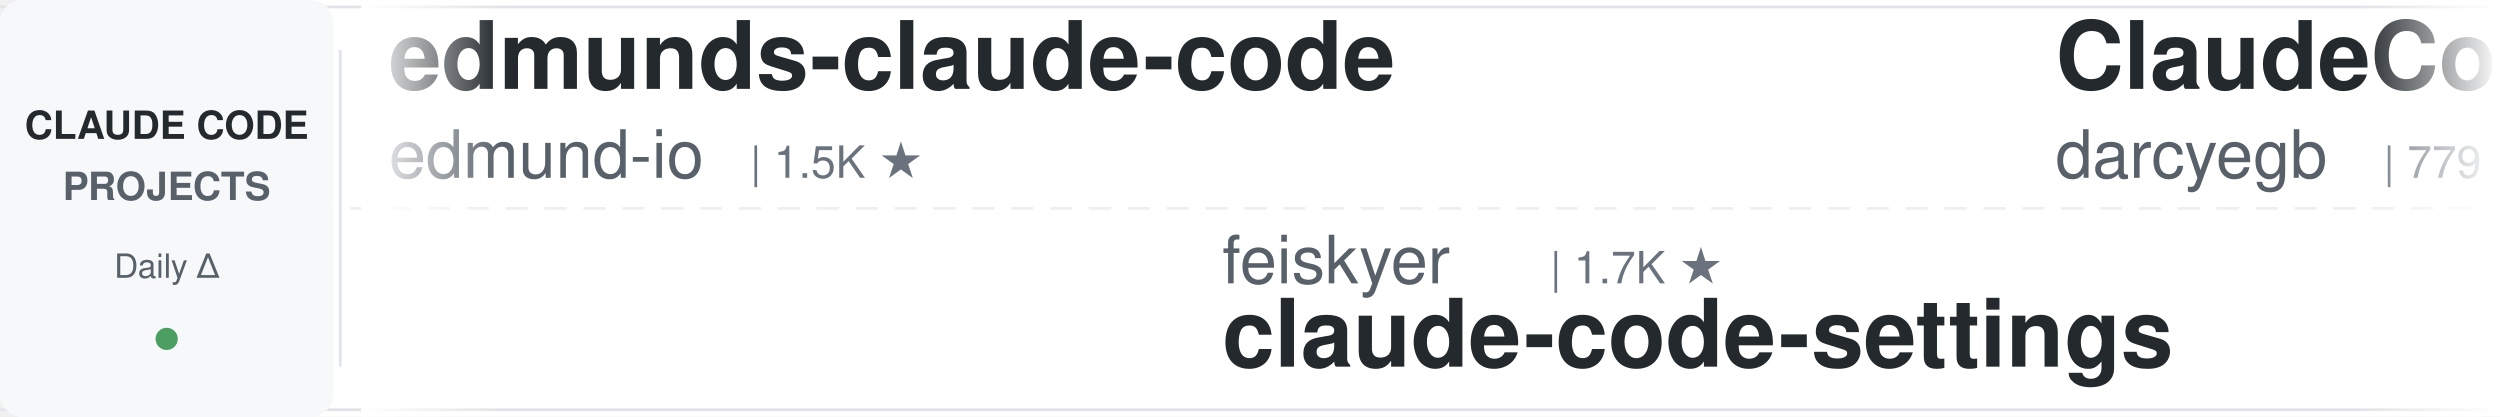
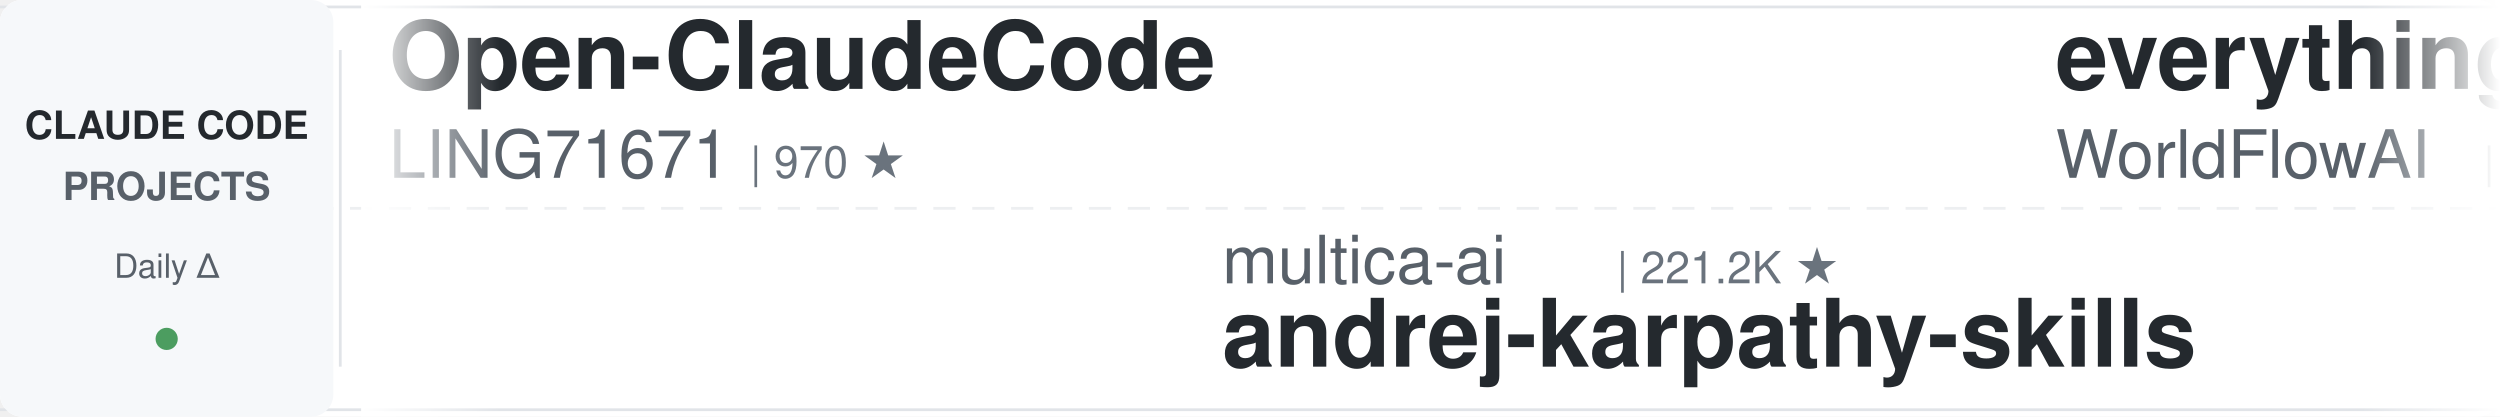
<svg xmlns="http://www.w3.org/2000/svg" width="900" height="150">
  <defs>
    <linearGradient id="leftFade" x1="0%" y1="0%" x2="100%" y2="0%">
      <stop offset="0%" style="stop-color:#ffffff;stop-opacity:1" />
      <stop offset="100%" style="stop-color:#ffffff;stop-opacity:0" />
    </linearGradient>
    <linearGradient id="rightFade" x1="0%" y1="0%" x2="100%" y2="0%">
      <stop offset="0%" style="stop-color:#ffffff;stop-opacity:0" />
      <stop offset="100%" style="stop-color:#ffffff;stop-opacity:1" />
    </linearGradient>
  </defs>
  <rect width="900" height="150" fill="#ffffff" rx="8" />
  <rect x="0" y="2" width="900" height="1" fill="#e1e4e8" />
  <rect x="0" y="147" width="900" height="1" fill="#e1e4e8" />
  <line x1="0" y1="75" x2="900" y2="75" stroke="#e1e4e8" stroke-width="1" stroke-dasharray="8 6" opacity="0.6" />
  <rect x="0" y="0" width="120" height="150" fill="#f6f8fa" rx="8" />
  <text x="60" y="50" font-family="-apple-system, BlinkMacSystemFont, 'Segoe UI', Helvetica, Arial, sans-serif" font-size="14" font-weight="600" fill="#24292e" text-anchor="middle">CLAUDE CODE</text>
  <text x="60" y="72" font-family="-apple-system, BlinkMacSystemFont, 'Segoe UI', Helvetica, Arial, sans-serif" font-size="14" font-weight="600" fill="#586069" text-anchor="middle">PROJECTS</text>
  <text x="60" y="100" font-family="-apple-system, BlinkMacSystemFont, 'Segoe UI', Helvetica, Arial, sans-serif" font-size="12" font-weight="500" fill="#586069" text-anchor="middle">Daily Δ</text>
  <circle cx="60" cy="122" r="4" fill="#22863a" opacity="0.8" />
  <rect x="122" y="18" width="1" height="114" fill="#e1e4e8" />
  <clipPath id="tickerClip">
    <rect x="130" y="0" width="770" height="150" />
  </clipPath>
  <g clip-path="url(#tickerClip)">
    <g id="tickerItems">
      <animateTransform attributeName="transform" attributeType="XML" type="translate" from="0 0" to="-3000 0" dur="54s" repeatCount="indefinite" />
      <g transform="translate(0, 0)">
-         <text x="140" y="32" font-family="-apple-system, BlinkMacSystemFont, 'Segoe UI', Helvetica, Arial, sans-serif" font-size="34" font-weight="600" fill="#24292e">edmunds-claude-code</text>
-         <text x="140" y="64" font-family="-apple-system, BlinkMacSystemFont, 'Segoe UI', Helvetica, Arial, sans-serif" font-size="24" font-weight="400" fill="#586069">edmund-io</text>
-         <text x="270" y="64" font-family="-apple-system, BlinkMacSystemFont, 'Segoe UI', Helvetica, Arial, sans-serif" font-size="16" font-weight="500" fill="#6a737d">| 1.5K ★</text>
+         <text x="140" y="32" font-family="-apple-system, BlinkMacSystemFont, 'Segoe UI', Helvetica, Arial, sans-serif" font-size="34" font-weight="600" fill="#24292e">Open-ClaudeCode</text>
+         <text x="140" y="64" font-family="-apple-system, BlinkMacSystemFont, 'Segoe UI', Helvetica, Arial, sans-serif" font-size="24" font-weight="400" fill="#586069">LING71671</text>
+         <text x="270" y="64" font-family="-apple-system, BlinkMacSystemFont, 'Segoe UI', Helvetica, Arial, sans-serif" font-size="16" font-weight="500" fill="#6a737d">| 970 ★</text>
      </g>
      <g transform="translate(300, 0)">
-         <text x="140" y="102" font-family="-apple-system, BlinkMacSystemFont, 'Segoe UI', Helvetica, Arial, sans-serif" font-size="24" font-weight="400" fill="#586069">feiskyer</text>
-         <text x="258" y="102" font-family="-apple-system, BlinkMacSystemFont, 'Segoe UI', Helvetica, Arial, sans-serif" font-size="16" font-weight="500" fill="#6a737d">| 1.7K ★</text>
-         <text x="140" y="132" font-family="-apple-system, BlinkMacSystemFont, 'Segoe UI', Helvetica, Arial, sans-serif" font-size="34" font-weight="600" fill="#24292e">claude-code-settings</text>
+         <text x="140" y="102" font-family="-apple-system, BlinkMacSystemFont, 'Segoe UI', Helvetica, Arial, sans-serif" font-size="24" font-weight="400" fill="#586069">multica-ai</text>
+         <text x="282" y="102" font-family="-apple-system, BlinkMacSystemFont, 'Segoe UI', Helvetica, Arial, sans-serif" font-size="16" font-weight="500" fill="#6a737d">| 221.2K ★</text>
+         <text x="140" y="132" font-family="-apple-system, BlinkMacSystemFont, 'Segoe UI', Helvetica, Arial, sans-serif" font-size="34" font-weight="600" fill="#24292e">andrej-karpathy-skills</text>
      </g>
      <g transform="translate(600, 0)">
-         <text x="140" y="32" font-family="-apple-system, BlinkMacSystemFont, 'Segoe UI', Helvetica, Arial, sans-serif" font-size="34" font-weight="600" fill="#24292e">ClaudeCodeAgents</text>
-         <text x="140" y="64" font-family="-apple-system, BlinkMacSystemFont, 'Segoe UI', Helvetica, Arial, sans-serif" font-size="24" font-weight="400" fill="#586069">darcyegb</text>
-         <text x="258" y="64" font-family="-apple-system, BlinkMacSystemFont, 'Segoe UI', Helvetica, Arial, sans-serif" font-size="16" font-weight="500" fill="#6a737d">| 779 ★</text>
+         <text x="140" y="32" font-family="-apple-system, BlinkMacSystemFont, 'Segoe UI', Helvetica, Arial, sans-serif" font-size="34" font-weight="600" fill="#24292e">everything-claude-code</text>
+         <text x="140" y="64" font-family="-apple-system, BlinkMacSystemFont, 'Segoe UI', Helvetica, Arial, sans-serif" font-size="24" font-weight="400" fill="#586069">WorldFlowAI</text>
+         <text x="294" y="64" font-family="-apple-system, BlinkMacSystemFont, 'Segoe UI', Helvetica, Arial, sans-serif" font-size="16" font-weight="500" fill="#6a737d">| 5.0K ★</text>
      </g>
      <g transform="translate(900, 0)">
+         <text x="140" y="102" font-family="-apple-system, BlinkMacSystemFont, 'Segoe UI', Helvetica, Arial, sans-serif" font-size="24" font-weight="400" fill="#586069">lorryjovens-hub</text>
+         <text x="342" y="102" font-family="-apple-system, BlinkMacSystemFont, 'Segoe UI', Helvetica, Arial, sans-serif" font-size="16" font-weight="500" fill="#6a737d">| 1.7K ★</text>
+         <text x="140" y="132" font-family="-apple-system, BlinkMacSystemFont, 'Segoe UI', Helvetica, Arial, sans-serif" font-size="34" font-weight="600" fill="#24292e">claude-code-rust</text>
+       </g>
+       <g transform="translate(1200, 0)">
+         <text x="140" y="32" font-family="-apple-system, BlinkMacSystemFont, 'Segoe UI', Helvetica, Arial, sans-serif" font-size="34" font-weight="600" fill="#24292e">Claude-Code-Source-Study</text>
+         <text x="140" y="64" font-family="-apple-system, BlinkMacSystemFont, 'Segoe UI', Helvetica, Arial, sans-serif" font-size="24" font-weight="400" fill="#586069">luyao618</text>
+         <text x="258" y="64" font-family="-apple-system, BlinkMacSystemFont, 'Segoe UI', Helvetica, Arial, sans-serif" font-size="16" font-weight="500" fill="#6a737d">| 1.7K ★</text>
+       </g>
+       <g transform="translate(1500, 0)">
+         <text x="140" y="102" font-family="-apple-system, BlinkMacSystemFont, 'Segoe UI', Helvetica, Arial, sans-serif" font-size="24" font-weight="400" fill="#586069">Maciek-roboblog</text>
+         <text x="342" y="102" font-family="-apple-system, BlinkMacSystemFont, 'Segoe UI', Helvetica, Arial, sans-serif" font-size="16" font-weight="500" fill="#6a737d">| 8.7K ★</text>
+         <text x="140" y="132" font-family="-apple-system, BlinkMacSystemFont, 'Segoe UI', Helvetica, Arial, sans-serif" font-size="34" font-weight="600" fill="#24292e">Claude-Code-Usage-Monito...</text>
+       </g>
+       <g transform="translate(1800, 0)">
+         <text x="140" y="32" font-family="-apple-system, BlinkMacSystemFont, 'Segoe UI', Helvetica, Arial, sans-serif" font-size="34" font-weight="600" fill="#24292e">claude-code-telegram</text>
+         <text x="140" y="64" font-family="-apple-system, BlinkMacSystemFont, 'Segoe UI', Helvetica, Arial, sans-serif" font-size="24" font-weight="400" fill="#586069">overwirehq</text>
+         <text x="282" y="64" font-family="-apple-system, BlinkMacSystemFont, 'Segoe UI', Helvetica, Arial, sans-serif" font-size="16" font-weight="500" fill="#6a737d">| 2.8K ★</text>
+       </g>
+       <g transform="translate(2100, 0)">
+         <text x="140" y="102" font-family="-apple-system, BlinkMacSystemFont, 'Segoe UI', Helvetica, Arial, sans-serif" font-size="24" font-weight="400" fill="#586069">Windy3f3f3f3f</text>
+         <text x="318" y="102" font-family="-apple-system, BlinkMacSystemFont, 'Segoe UI', Helvetica, Arial, sans-serif" font-size="16" font-weight="500" fill="#6a737d">| 2.8K ★</text>
+         <text x="140" y="132" font-family="-apple-system, BlinkMacSystemFont, 'Segoe UI', Helvetica, Arial, sans-serif" font-size="34" font-weight="600" fill="#24292e">claude-code-from-scratch</text>
+       </g>
+       <g transform="translate(2400, 0)">
+         <text x="140" y="32" font-family="-apple-system, BlinkMacSystemFont, 'Segoe UI', Helvetica, Arial, sans-serif" font-size="34" font-weight="600" fill="#24292e">Claude-Code-Game-Studios</text>
+         <text x="140" y="64" font-family="-apple-system, BlinkMacSystemFont, 'Segoe UI', Helvetica, Arial, sans-serif" font-size="24" font-weight="400" fill="#586069">Donchitos</text>
+         <text x="270" y="64" font-family="-apple-system, BlinkMacSystemFont, 'Segoe UI', Helvetica, Arial, sans-serif" font-size="16" font-weight="500" fill="#6a737d">| 26.9K ★</text>
+       </g>
+       <g transform="translate(2700, 0)">
        <text x="140" y="102" font-family="-apple-system, BlinkMacSystemFont, 'Segoe UI', Helvetica, Arial, sans-serif" font-size="24" font-weight="400" fill="#586069">fuergaosi233</text>
        <text x="306" y="102" font-family="-apple-system, BlinkMacSystemFont, 'Segoe UI', Helvetica, Arial, sans-serif" font-size="16" font-weight="500" fill="#6a737d">| 2.8K ★</text>
        <text x="140" y="132" font-family="-apple-system, BlinkMacSystemFont, 'Segoe UI', Helvetica, Arial, sans-serif" font-size="34" font-weight="600" fill="#24292e">claude-code-proxy</text>
      </g>
-       <g transform="translate(1200, 0)">
-         <text x="140" y="32" font-family="-apple-system, BlinkMacSystemFont, 'Segoe UI', Helvetica, Arial, sans-serif" font-size="34" font-weight="600" fill="#24292e">claude-code-guide</text>
-         <text x="140" y="64" font-family="-apple-system, BlinkMacSystemFont, 'Segoe UI', Helvetica, Arial, sans-serif" font-size="24" font-weight="400" fill="#586069">Cranot</text>
-         <text x="234" y="64" font-family="-apple-system, BlinkMacSystemFont, 'Segoe UI', Helvetica, Arial, sans-serif" font-size="16" font-weight="500" fill="#6a737d">| 2.9K ★</text>
-       </g>
-       <g transform="translate(1500, 0)">
-         <text x="140" y="102" font-family="-apple-system, BlinkMacSystemFont, 'Segoe UI', Helvetica, Arial, sans-serif" font-size="24" font-weight="400" fill="#586069">FlorianBruniaux</text>
-         <text x="342" y="102" font-family="-apple-system, BlinkMacSystemFont, 'Segoe UI', Helvetica, Arial, sans-serif" font-size="16" font-weight="500" fill="#6a737d">| 6.2K ★</text>
-         <text x="140" y="132" font-family="-apple-system, BlinkMacSystemFont, 'Segoe UI', Helvetica, Arial, sans-serif" font-size="34" font-weight="600" fill="#24292e">claude-code-ultimate-gui...</text>
-       </g>
-       <g transform="translate(1800, 0)">
-         <text x="140" y="32" font-family="-apple-system, BlinkMacSystemFont, 'Segoe UI', Helvetica, Arial, sans-serif" font-size="34" font-weight="600" fill="#24292e">claude-code-security-rev...</text>
-         <text x="140" y="64" font-family="-apple-system, BlinkMacSystemFont, 'Segoe UI', Helvetica, Arial, sans-serif" font-size="24" font-weight="400" fill="#586069">anthropics</text>
-         <text x="282" y="64" font-family="-apple-system, BlinkMacSystemFont, 'Segoe UI', Helvetica, Arial, sans-serif" font-size="16" font-weight="500" fill="#6a737d">| 6.4K ★</text>
-       </g>
-       <g transform="translate(2100, 0)">
-         <text x="140" y="102" font-family="-apple-system, BlinkMacSystemFont, 'Segoe UI', Helvetica, Arial, sans-serif" font-size="24" font-weight="400" fill="#586069">ponponon</text>
-         <text x="258" y="102" font-family="-apple-system, BlinkMacSystemFont, 'Segoe UI', Helvetica, Arial, sans-serif" font-size="16" font-weight="500" fill="#6a737d">| 2.3K ★</text>
-         <text x="140" y="132" font-family="-apple-system, BlinkMacSystemFont, 'Segoe UI', Helvetica, Arial, sans-serif" font-size="34" font-weight="600" fill="#24292e">claude_code_src</text>
-       </g>
-       <g transform="translate(2400, 0)">
-         <text x="140" y="32" font-family="-apple-system, BlinkMacSystemFont, 'Segoe UI', Helvetica, Arial, sans-serif" font-size="34" font-weight="600" fill="#24292e">claude-code-base-action</text>
-         <text x="140" y="64" font-family="-apple-system, BlinkMacSystemFont, 'Segoe UI', Helvetica, Arial, sans-serif" font-size="24" font-weight="400" fill="#586069">anthropics</text>
-         <text x="282" y="64" font-family="-apple-system, BlinkMacSystemFont, 'Segoe UI', Helvetica, Arial, sans-serif" font-size="16" font-weight="500" fill="#6a737d">| 1.0K ★</text>
-       </g>
-       <g transform="translate(2700, 0)">
-         <text x="140" y="102" font-family="-apple-system, BlinkMacSystemFont, 'Segoe UI', Helvetica, Arial, sans-serif" font-size="24" font-weight="400" fill="#586069">zebbern</text>
-         <text x="246" y="102" font-family="-apple-system, BlinkMacSystemFont, 'Segoe UI', Helvetica, Arial, sans-serif" font-size="16" font-weight="500" fill="#6a737d">| 4.7K ★</text>
-         <text x="140" y="132" font-family="-apple-system, BlinkMacSystemFont, 'Segoe UI', Helvetica, Arial, sans-serif" font-size="34" font-weight="600" fill="#24292e">claude-code-guide</text>
-       </g>
      <g transform="translate(3000, 0)">
-         <text x="140" y="32" font-family="-apple-system, BlinkMacSystemFont, 'Segoe UI', Helvetica, Arial, sans-serif" font-size="34" font-weight="600" fill="#24292e">edmunds-claude-code</text>
-         <text x="140" y="64" font-family="-apple-system, BlinkMacSystemFont, 'Segoe UI', Helvetica, Arial, sans-serif" font-size="24" font-weight="400" fill="#586069">edmund-io</text>
-         <text x="270" y="64" font-family="-apple-system, BlinkMacSystemFont, 'Segoe UI', Helvetica, Arial, sans-serif" font-size="16" font-weight="500" fill="#6a737d">| 1.5K ★</text>
+         <text x="140" y="32" font-family="-apple-system, BlinkMacSystemFont, 'Segoe UI', Helvetica, Arial, sans-serif" font-size="34" font-weight="600" fill="#24292e">Open-ClaudeCode</text>
+         <text x="140" y="64" font-family="-apple-system, BlinkMacSystemFont, 'Segoe UI', Helvetica, Arial, sans-serif" font-size="24" font-weight="400" fill="#586069">LING71671</text>
+         <text x="270" y="64" font-family="-apple-system, BlinkMacSystemFont, 'Segoe UI', Helvetica, Arial, sans-serif" font-size="16" font-weight="500" fill="#6a737d">| 970 ★</text>
      </g>
      <g transform="translate(3300, 0)">
-         <text x="140" y="102" font-family="-apple-system, BlinkMacSystemFont, 'Segoe UI', Helvetica, Arial, sans-serif" font-size="24" font-weight="400" fill="#586069">feiskyer</text>
-         <text x="258" y="102" font-family="-apple-system, BlinkMacSystemFont, 'Segoe UI', Helvetica, Arial, sans-serif" font-size="16" font-weight="500" fill="#6a737d">| 1.7K ★</text>
-         <text x="140" y="132" font-family="-apple-system, BlinkMacSystemFont, 'Segoe UI', Helvetica, Arial, sans-serif" font-size="34" font-weight="600" fill="#24292e">claude-code-settings</text>
+         <text x="140" y="102" font-family="-apple-system, BlinkMacSystemFont, 'Segoe UI', Helvetica, Arial, sans-serif" font-size="24" font-weight="400" fill="#586069">multica-ai</text>
+         <text x="282" y="102" font-family="-apple-system, BlinkMacSystemFont, 'Segoe UI', Helvetica, Arial, sans-serif" font-size="16" font-weight="500" fill="#6a737d">| 221.2K ★</text>
+         <text x="140" y="132" font-family="-apple-system, BlinkMacSystemFont, 'Segoe UI', Helvetica, Arial, sans-serif" font-size="34" font-weight="600" fill="#24292e">andrej-karpathy-skills</text>
      </g>
      <g transform="translate(3600, 0)">
-         <text x="140" y="32" font-family="-apple-system, BlinkMacSystemFont, 'Segoe UI', Helvetica, Arial, sans-serif" font-size="34" font-weight="600" fill="#24292e">ClaudeCodeAgents</text>
-         <text x="140" y="64" font-family="-apple-system, BlinkMacSystemFont, 'Segoe UI', Helvetica, Arial, sans-serif" font-size="24" font-weight="400" fill="#586069">darcyegb</text>
-         <text x="258" y="64" font-family="-apple-system, BlinkMacSystemFont, 'Segoe UI', Helvetica, Arial, sans-serif" font-size="16" font-weight="500" fill="#6a737d">| 779 ★</text>
+         <text x="140" y="32" font-family="-apple-system, BlinkMacSystemFont, 'Segoe UI', Helvetica, Arial, sans-serif" font-size="34" font-weight="600" fill="#24292e">everything-claude-code</text>
+         <text x="140" y="64" font-family="-apple-system, BlinkMacSystemFont, 'Segoe UI', Helvetica, Arial, sans-serif" font-size="24" font-weight="400" fill="#586069">WorldFlowAI</text>
+         <text x="294" y="64" font-family="-apple-system, BlinkMacSystemFont, 'Segoe UI', Helvetica, Arial, sans-serif" font-size="16" font-weight="500" fill="#6a737d">| 5.0K ★</text>
      </g>
      <g transform="translate(3900, 0)">
-         <text x="140" y="102" font-family="-apple-system, BlinkMacSystemFont, 'Segoe UI', Helvetica, Arial, sans-serif" font-size="24" font-weight="400" fill="#586069">fuergaosi233</text>
-         <text x="306" y="102" font-family="-apple-system, BlinkMacSystemFont, 'Segoe UI', Helvetica, Arial, sans-serif" font-size="16" font-weight="500" fill="#6a737d">| 2.8K ★</text>
-         <text x="140" y="132" font-family="-apple-system, BlinkMacSystemFont, 'Segoe UI', Helvetica, Arial, sans-serif" font-size="34" font-weight="600" fill="#24292e">claude-code-proxy</text>
+         <text x="140" y="102" font-family="-apple-system, BlinkMacSystemFont, 'Segoe UI', Helvetica, Arial, sans-serif" font-size="24" font-weight="400" fill="#586069">lorryjovens-hub</text>
+         <text x="342" y="102" font-family="-apple-system, BlinkMacSystemFont, 'Segoe UI', Helvetica, Arial, sans-serif" font-size="16" font-weight="500" fill="#6a737d">| 1.7K ★</text>
+         <text x="140" y="132" font-family="-apple-system, BlinkMacSystemFont, 'Segoe UI', Helvetica, Arial, sans-serif" font-size="34" font-weight="600" fill="#24292e">claude-code-rust</text>
      </g>
    </g>
  </g>
  <rect x="130" y="0" width="50" height="150" fill="url(#leftFade)" />
  <rect x="850" y="0" width="50" height="150" fill="url(#rightFade)" />
</svg>
